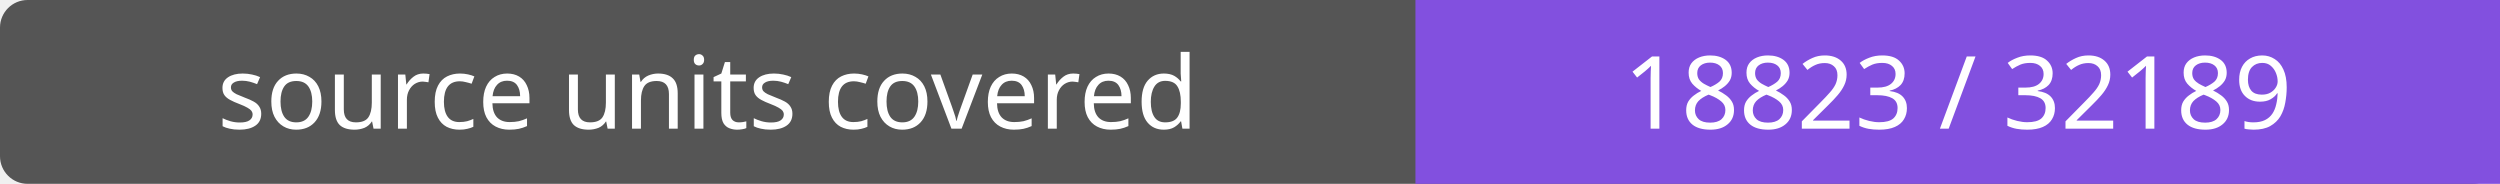
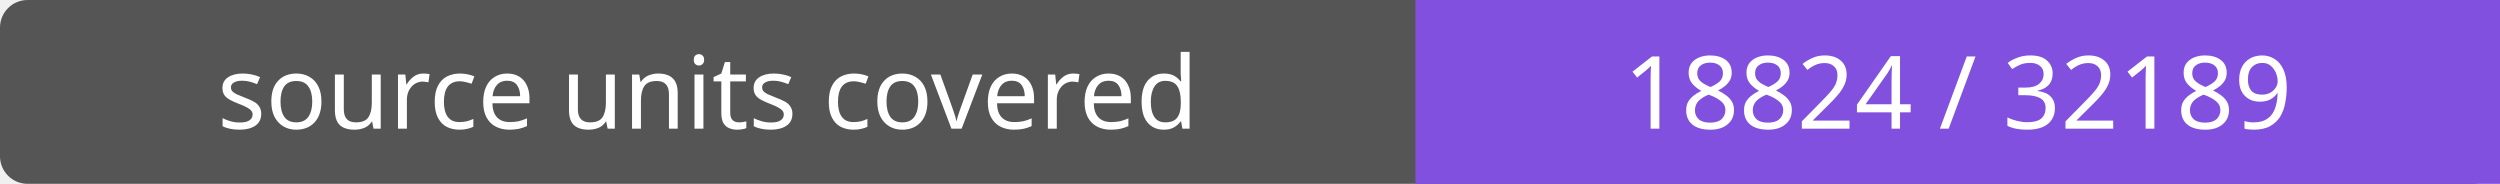
- <svg xmlns="http://www.w3.org/2000/svg" width="272" height="20" role="img" aria-label="source units covered: 18823 / 32189">
+ <svg xmlns="http://www.w3.org/2000/svg" width="272" height="20" role="img" aria-label="source units covered: 18824 / 32189">
  <rect width="272" height="20" rx="3" fill="#555" />
  <path fill="#8250df" d="M154 0h118v20H154z" />
  <g fill="#fff" text-anchor="middle" font-family="Verdana,sans-serif" font-size="11">
    <text x="77.0" y="14">source units covered</text>
-     <text x="213.0" y="14">18823 / 32189</text>
+     <text x="213.0" y="14">18824 / 32189</text>
  </g>
</svg>
